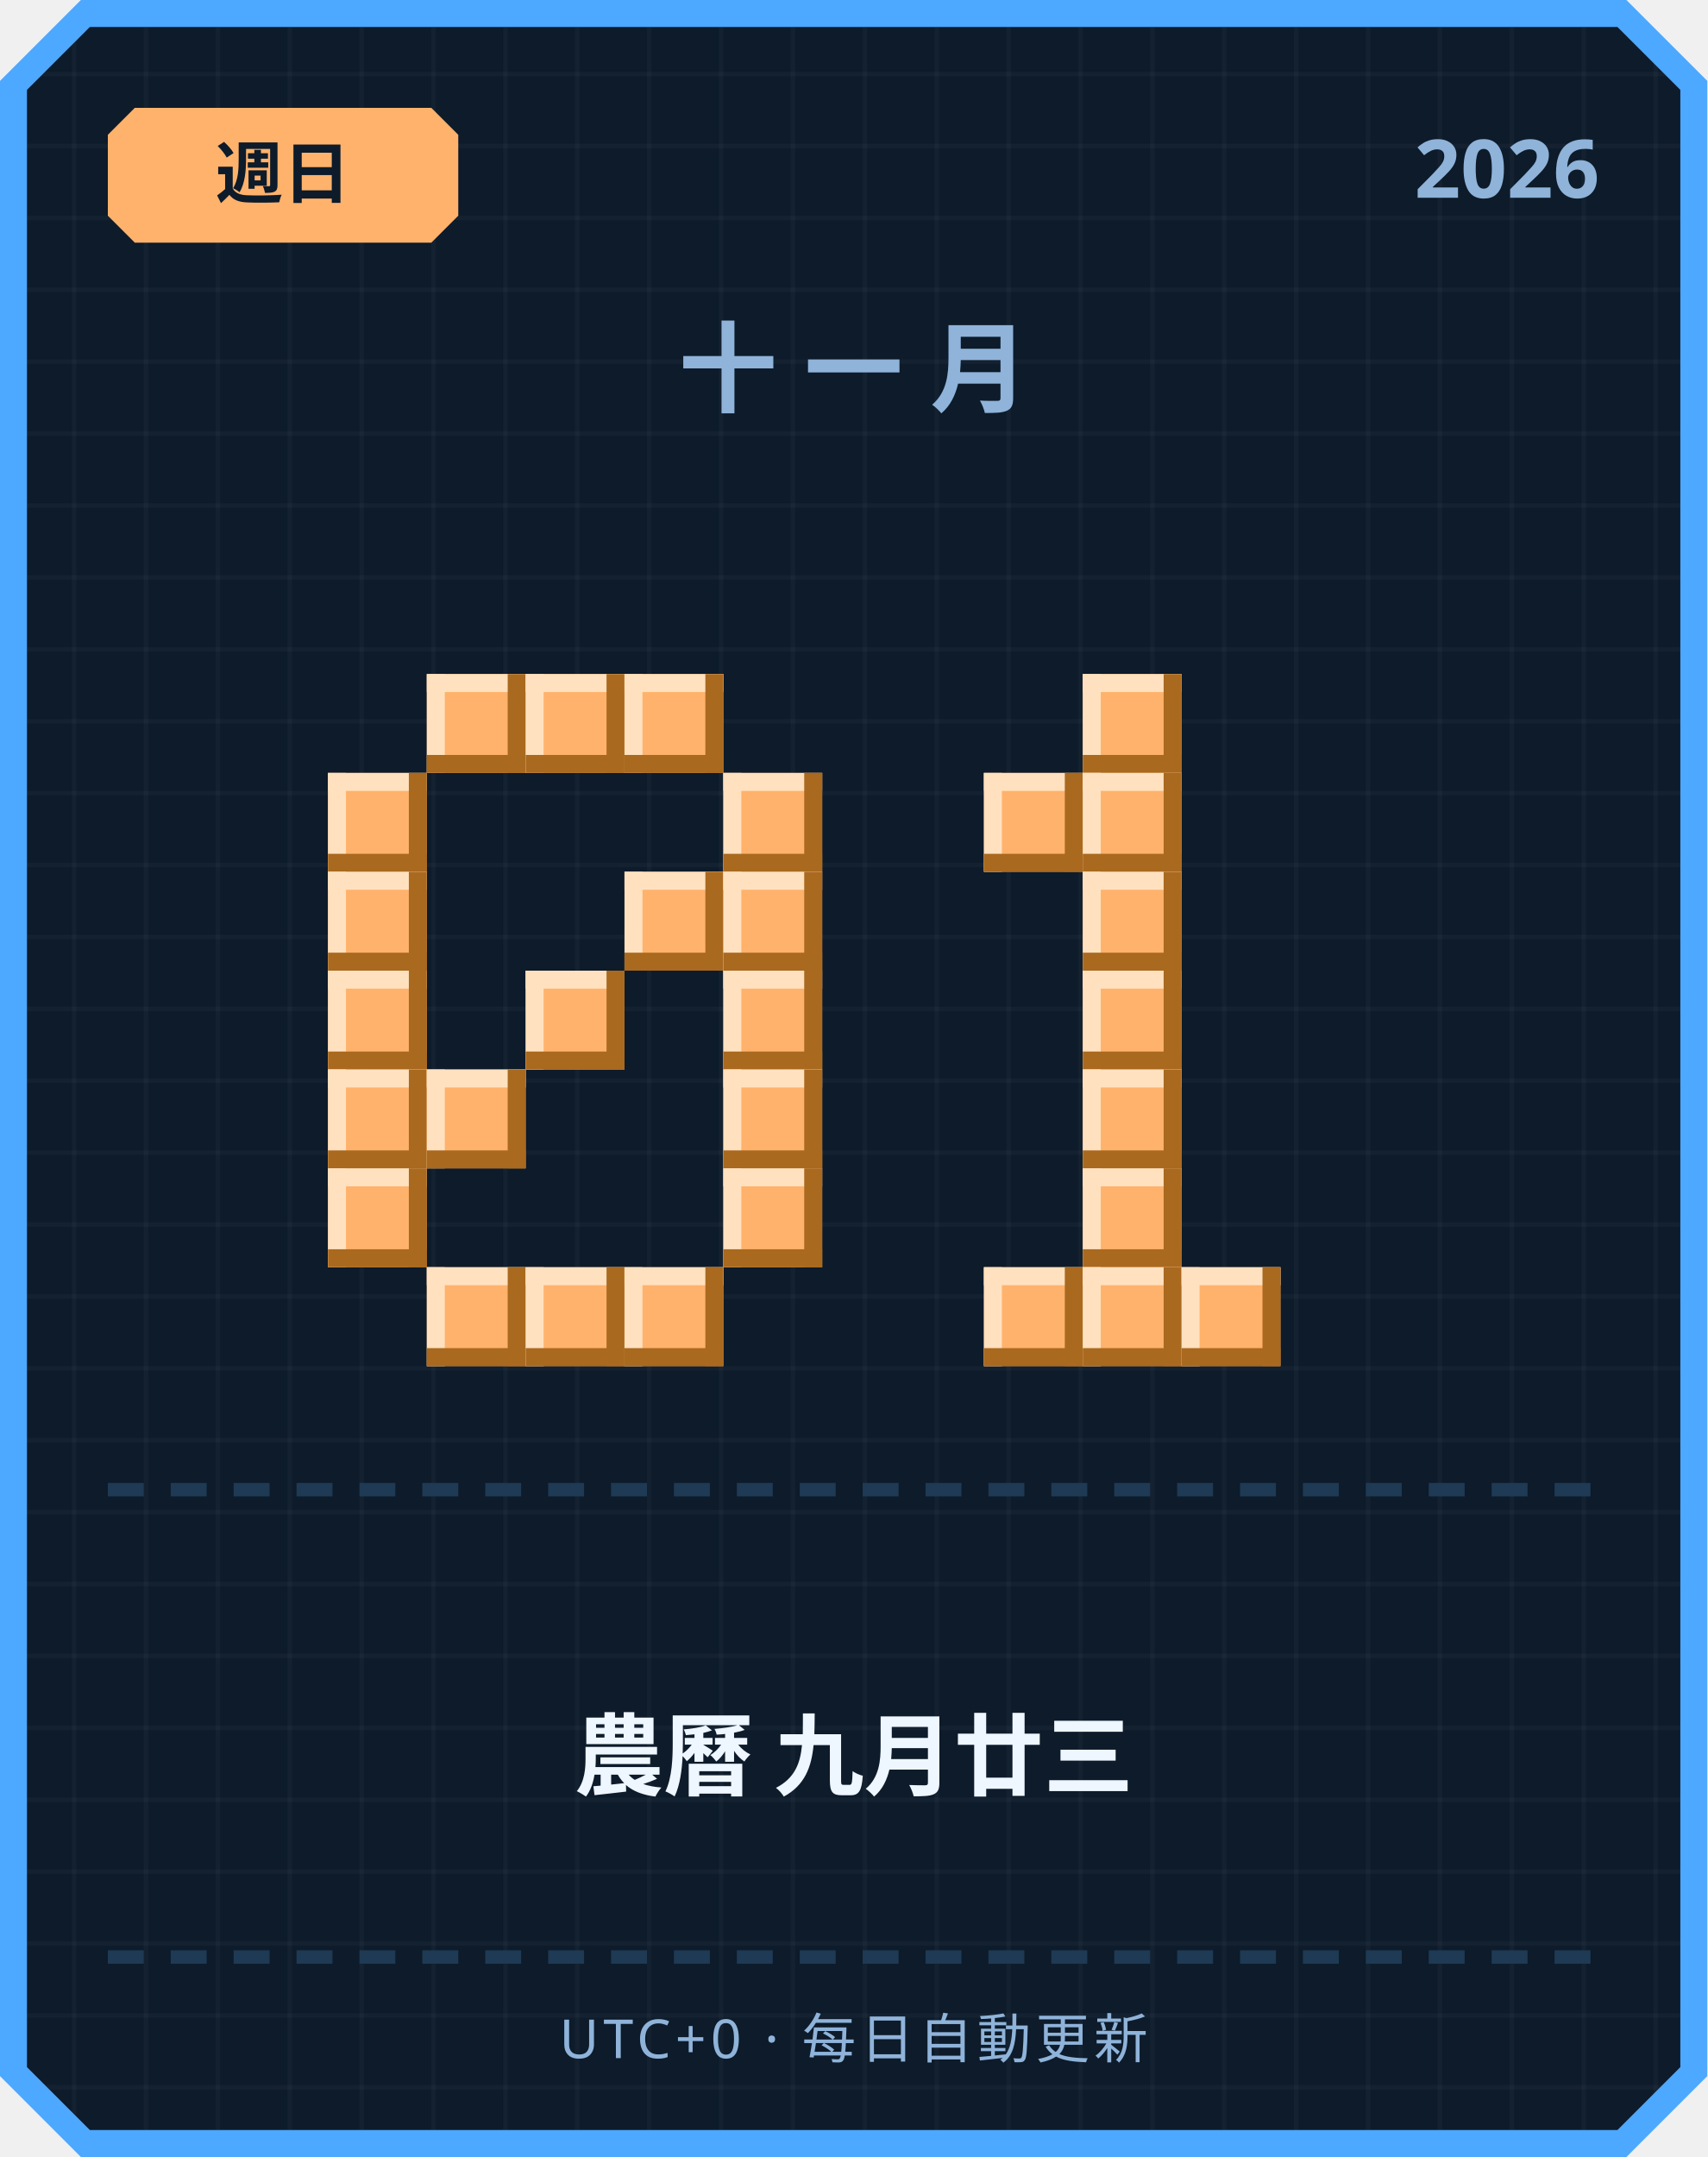
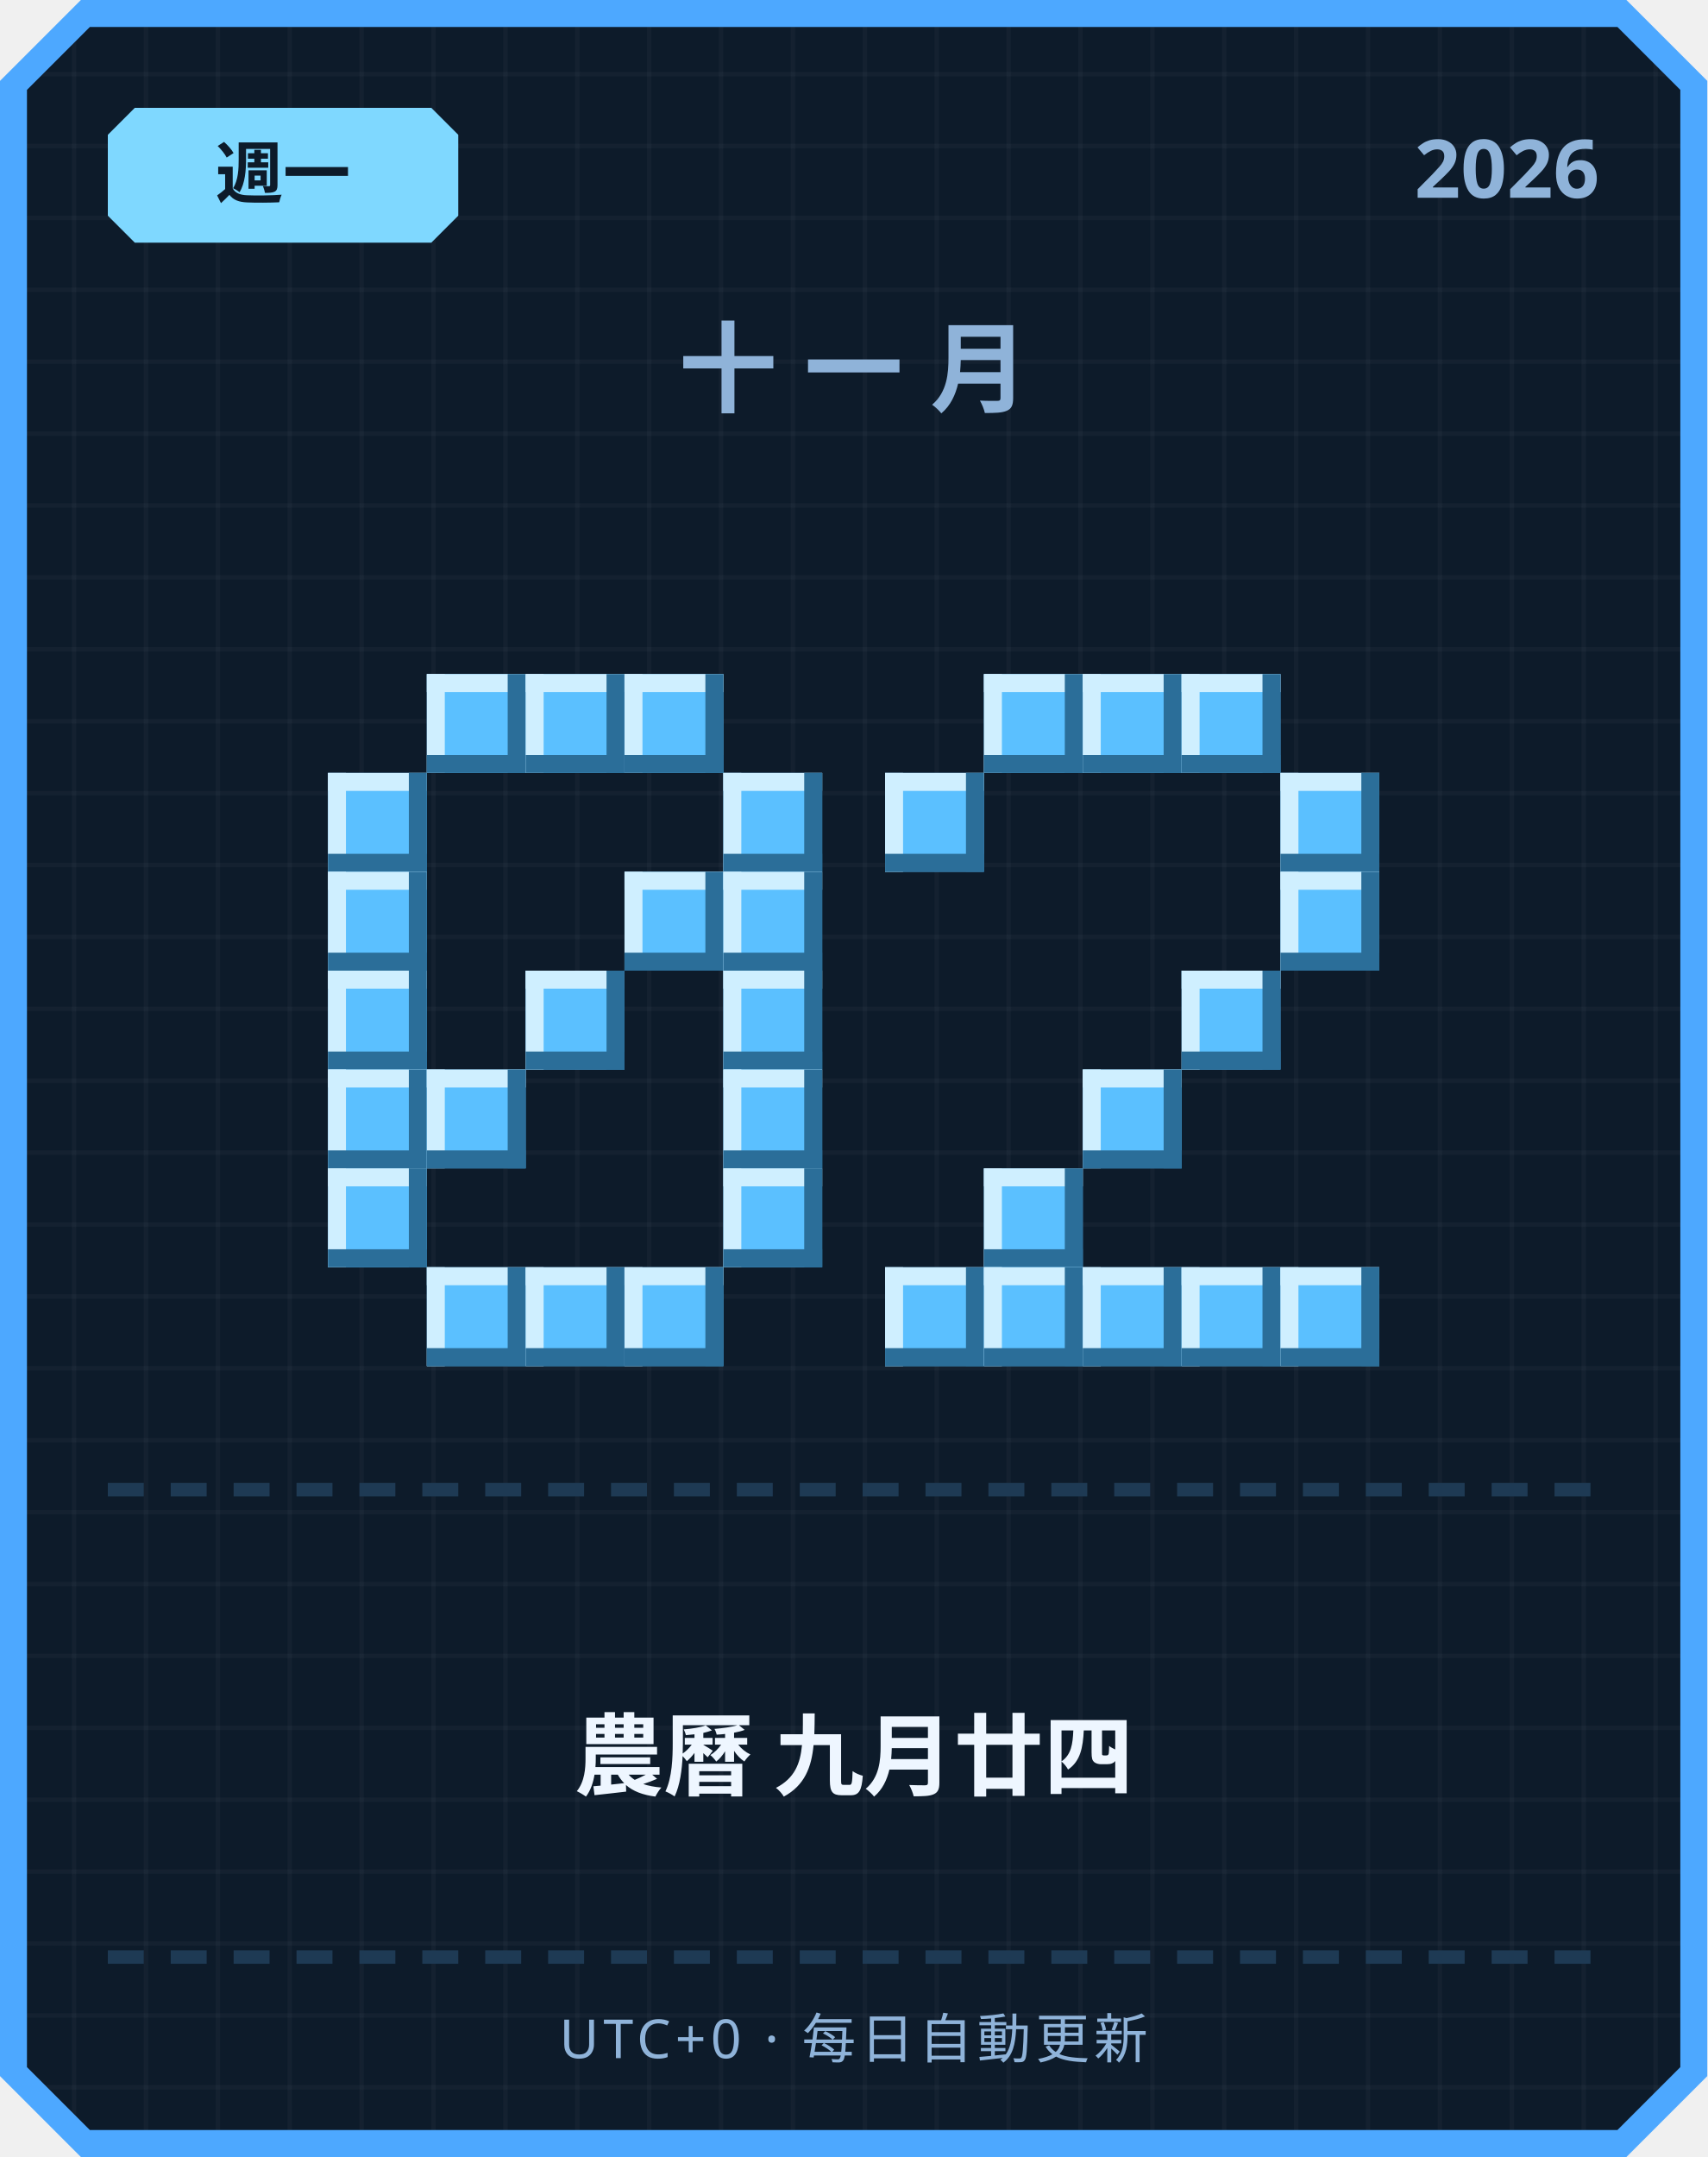
<svg xmlns="http://www.w3.org/2000/svg" width="380" height="480" viewBox="0 0 380 480">
  <defs>
    <pattern id="grid" width="16" height="16" patternUnits="userSpaceOnUse">
      <rect width="16" height="16" fill="#0d1b2a" />
      <rect width="1" height="16" fill="#ffffff" opacity="0.03" />
      <rect width="16" height="1" fill="#ffffff" opacity="0.03" />
    </pattern>
  </defs>
  <path d="M 18,0 L 362,0 L 380,18 L 380,462 L 362,480 L 18,480 L 0,462 L 0,18 Z" fill="#4da8ff" />
  <path d="M 20,6 L 360,6 L 374,20 L 374,460 L 360,474 L 20,474 L 6,460 L 6,20 Z" fill="url(#grid)" />
-   <path d="M 30,24 L 96,24 L 102,30 L 102,48 L 96,54 L 30,54 L 24,48 L 24,30 Z" fill="#ffb26b" />
-   <text x="63" y="44" text-anchor="middle" font-family="'Segoe UI', sans-serif" font-size="15" font-weight="700" fill="#0d1b2a">週日</text>
+   <path d="M 30,24 L 96,24 L 102,30 L 102,48 L 96,54 L 30,54 L 24,48 L 24,30 Z" fill="#7fd8ff" />
+   <text x="63" y="44" text-anchor="middle" font-family="'Segoe UI', sans-serif" font-size="15" font-weight="700" fill="#0d1b2a">週一</text>
  <text x="356" y="44" text-anchor="end" font-family="'Segoe UI', sans-serif" font-size="18" font-weight="700" fill="#8fb3d9">2026</text>
  <text x="190" y="90" text-anchor="middle" font-family="'Segoe UI', sans-serif" font-size="22" font-weight="700" letter-spacing="6" fill="#8fb3d9">十一月</text>
-   <rect x="95" y="150" width="22" height="22" fill="#ffb26b" />
-   <rect x="95" y="150" width="22" height="4" fill="#ffe1bf" />
-   <rect x="95" y="150" width="4" height="22" fill="#ffe1bf" />
-   <rect x="95" y="168" width="22" height="4" fill="#a9691f" />
-   <rect x="113" y="150" width="4" height="22" fill="#a9691f" />
-   <rect x="117" y="150" width="22" height="22" fill="#ffb26b" />
-   <rect x="117" y="150" width="22" height="4" fill="#ffe1bf" />
-   <rect x="117" y="150" width="4" height="22" fill="#ffe1bf" />
-   <rect x="117" y="168" width="22" height="4" fill="#a9691f" />
-   <rect x="135" y="150" width="4" height="22" fill="#a9691f" />
-   <rect x="139" y="150" width="22" height="22" fill="#ffb26b" />
-   <rect x="139" y="150" width="22" height="4" fill="#ffe1bf" />
-   <rect x="139" y="150" width="4" height="22" fill="#ffe1bf" />
-   <rect x="139" y="168" width="22" height="4" fill="#a9691f" />
-   <rect x="157" y="150" width="4" height="22" fill="#a9691f" />
-   <rect x="73" y="172" width="22" height="22" fill="#ffb26b" />
-   <rect x="73" y="172" width="22" height="4" fill="#ffe1bf" />
-   <rect x="73" y="172" width="4" height="22" fill="#ffe1bf" />
-   <rect x="73" y="190" width="22" height="4" fill="#a9691f" />
-   <rect x="91" y="172" width="4" height="22" fill="#a9691f" />
-   <rect x="161" y="172" width="22" height="22" fill="#ffb26b" />
-   <rect x="161" y="172" width="22" height="4" fill="#ffe1bf" />
-   <rect x="161" y="172" width="4" height="22" fill="#ffe1bf" />
-   <rect x="161" y="190" width="22" height="4" fill="#a9691f" />
-   <rect x="179" y="172" width="4" height="22" fill="#a9691f" />
-   <rect x="73" y="194" width="22" height="22" fill="#ffb26b" />
-   <rect x="73" y="194" width="22" height="4" fill="#ffe1bf" />
-   <rect x="73" y="194" width="4" height="22" fill="#ffe1bf" />
-   <rect x="73" y="212" width="22" height="4" fill="#a9691f" />
-   <rect x="91" y="194" width="4" height="22" fill="#a9691f" />
-   <rect x="139" y="194" width="22" height="22" fill="#ffb26b" />
-   <rect x="139" y="194" width="22" height="4" fill="#ffe1bf" />
-   <rect x="139" y="194" width="4" height="22" fill="#ffe1bf" />
-   <rect x="139" y="212" width="22" height="4" fill="#a9691f" />
-   <rect x="157" y="194" width="4" height="22" fill="#a9691f" />
-   <rect x="161" y="194" width="22" height="22" fill="#ffb26b" />
-   <rect x="161" y="194" width="22" height="4" fill="#ffe1bf" />
-   <rect x="161" y="194" width="4" height="22" fill="#ffe1bf" />
-   <rect x="161" y="212" width="22" height="4" fill="#a9691f" />
-   <rect x="179" y="194" width="4" height="22" fill="#a9691f" />
-   <rect x="73" y="216" width="22" height="22" fill="#ffb26b" />
-   <rect x="73" y="216" width="22" height="4" fill="#ffe1bf" />
-   <rect x="73" y="216" width="4" height="22" fill="#ffe1bf" />
-   <rect x="73" y="234" width="22" height="4" fill="#a9691f" />
-   <rect x="91" y="216" width="4" height="22" fill="#a9691f" />
-   <rect x="117" y="216" width="22" height="22" fill="#ffb26b" />
-   <rect x="117" y="216" width="22" height="4" fill="#ffe1bf" />
-   <rect x="117" y="216" width="4" height="22" fill="#ffe1bf" />
-   <rect x="117" y="234" width="22" height="4" fill="#a9691f" />
-   <rect x="135" y="216" width="4" height="22" fill="#a9691f" />
-   <rect x="161" y="216" width="22" height="22" fill="#ffb26b" />
-   <rect x="161" y="216" width="22" height="4" fill="#ffe1bf" />
-   <rect x="161" y="216" width="4" height="22" fill="#ffe1bf" />
-   <rect x="161" y="234" width="22" height="4" fill="#a9691f" />
-   <rect x="179" y="216" width="4" height="22" fill="#a9691f" />
-   <rect x="73" y="238" width="22" height="22" fill="#ffb26b" />
-   <rect x="73" y="238" width="22" height="4" fill="#ffe1bf" />
-   <rect x="73" y="238" width="4" height="22" fill="#ffe1bf" />
-   <rect x="73" y="256" width="22" height="4" fill="#a9691f" />
-   <rect x="91" y="238" width="4" height="22" fill="#a9691f" />
-   <rect x="95" y="238" width="22" height="22" fill="#ffb26b" />
-   <rect x="95" y="238" width="22" height="4" fill="#ffe1bf" />
-   <rect x="95" y="238" width="4" height="22" fill="#ffe1bf" />
-   <rect x="95" y="256" width="22" height="4" fill="#a9691f" />
-   <rect x="113" y="238" width="4" height="22" fill="#a9691f" />
-   <rect x="161" y="238" width="22" height="22" fill="#ffb26b" />
-   <rect x="161" y="238" width="22" height="4" fill="#ffe1bf" />
-   <rect x="161" y="238" width="4" height="22" fill="#ffe1bf" />
-   <rect x="161" y="256" width="22" height="4" fill="#a9691f" />
-   <rect x="179" y="238" width="4" height="22" fill="#a9691f" />
-   <rect x="73" y="260" width="22" height="22" fill="#ffb26b" />
-   <rect x="73" y="260" width="22" height="4" fill="#ffe1bf" />
-   <rect x="73" y="260" width="4" height="22" fill="#ffe1bf" />
-   <rect x="73" y="278" width="22" height="4" fill="#a9691f" />
-   <rect x="91" y="260" width="4" height="22" fill="#a9691f" />
-   <rect x="161" y="260" width="22" height="22" fill="#ffb26b" />
-   <rect x="161" y="260" width="22" height="4" fill="#ffe1bf" />
-   <rect x="161" y="260" width="4" height="22" fill="#ffe1bf" />
-   <rect x="161" y="278" width="22" height="4" fill="#a9691f" />
-   <rect x="179" y="260" width="4" height="22" fill="#a9691f" />
-   <rect x="95" y="282" width="22" height="22" fill="#ffb26b" />
-   <rect x="95" y="282" width="22" height="4" fill="#ffe1bf" />
-   <rect x="95" y="282" width="4" height="22" fill="#ffe1bf" />
-   <rect x="95" y="300" width="22" height="4" fill="#a9691f" />
-   <rect x="113" y="282" width="4" height="22" fill="#a9691f" />
-   <rect x="117" y="282" width="22" height="22" fill="#ffb26b" />
-   <rect x="117" y="282" width="22" height="4" fill="#ffe1bf" />
-   <rect x="117" y="282" width="4" height="22" fill="#ffe1bf" />
-   <rect x="117" y="300" width="22" height="4" fill="#a9691f" />
-   <rect x="135" y="282" width="4" height="22" fill="#a9691f" />
-   <rect x="139" y="282" width="22" height="22" fill="#ffb26b" />
-   <rect x="139" y="282" width="22" height="4" fill="#ffe1bf" />
-   <rect x="139" y="282" width="4" height="22" fill="#ffe1bf" />
-   <rect x="139" y="300" width="22" height="4" fill="#a9691f" />
-   <rect x="157" y="282" width="4" height="22" fill="#a9691f" />
-   <rect x="241" y="150" width="22" height="22" fill="#ffb26b" />
-   <rect x="241" y="150" width="22" height="4" fill="#ffe1bf" />
-   <rect x="241" y="150" width="4" height="22" fill="#ffe1bf" />
-   <rect x="241" y="168" width="22" height="4" fill="#a9691f" />
-   <rect x="259" y="150" width="4" height="22" fill="#a9691f" />
-   <rect x="219" y="172" width="22" height="22" fill="#ffb26b" />
-   <rect x="219" y="172" width="22" height="4" fill="#ffe1bf" />
-   <rect x="219" y="172" width="4" height="22" fill="#ffe1bf" />
-   <rect x="219" y="190" width="22" height="4" fill="#a9691f" />
-   <rect x="237" y="172" width="4" height="22" fill="#a9691f" />
-   <rect x="241" y="172" width="22" height="22" fill="#ffb26b" />
-   <rect x="241" y="172" width="22" height="4" fill="#ffe1bf" />
-   <rect x="241" y="172" width="4" height="22" fill="#ffe1bf" />
-   <rect x="241" y="190" width="22" height="4" fill="#a9691f" />
-   <rect x="259" y="172" width="4" height="22" fill="#a9691f" />
-   <rect x="241" y="194" width="22" height="22" fill="#ffb26b" />
-   <rect x="241" y="194" width="22" height="4" fill="#ffe1bf" />
-   <rect x="241" y="194" width="4" height="22" fill="#ffe1bf" />
-   <rect x="241" y="212" width="22" height="4" fill="#a9691f" />
-   <rect x="259" y="194" width="4" height="22" fill="#a9691f" />
-   <rect x="241" y="216" width="22" height="22" fill="#ffb26b" />
-   <rect x="241" y="216" width="22" height="4" fill="#ffe1bf" />
-   <rect x="241" y="216" width="4" height="22" fill="#ffe1bf" />
-   <rect x="241" y="234" width="22" height="4" fill="#a9691f" />
-   <rect x="259" y="216" width="4" height="22" fill="#a9691f" />
-   <rect x="241" y="238" width="22" height="22" fill="#ffb26b" />
-   <rect x="241" y="238" width="22" height="4" fill="#ffe1bf" />
-   <rect x="241" y="238" width="4" height="22" fill="#ffe1bf" />
-   <rect x="241" y="256" width="22" height="4" fill="#a9691f" />
-   <rect x="259" y="238" width="4" height="22" fill="#a9691f" />
-   <rect x="241" y="260" width="22" height="22" fill="#ffb26b" />
-   <rect x="241" y="260" width="22" height="4" fill="#ffe1bf" />
-   <rect x="241" y="260" width="4" height="22" fill="#ffe1bf" />
-   <rect x="241" y="278" width="22" height="4" fill="#a9691f" />
-   <rect x="259" y="260" width="4" height="22" fill="#a9691f" />
-   <rect x="219" y="282" width="22" height="22" fill="#ffb26b" />
-   <rect x="219" y="282" width="22" height="4" fill="#ffe1bf" />
-   <rect x="219" y="282" width="4" height="22" fill="#ffe1bf" />
-   <rect x="219" y="300" width="22" height="4" fill="#a9691f" />
-   <rect x="237" y="282" width="4" height="22" fill="#a9691f" />
-   <rect x="241" y="282" width="22" height="22" fill="#ffb26b" />
-   <rect x="241" y="282" width="22" height="4" fill="#ffe1bf" />
-   <rect x="241" y="282" width="4" height="22" fill="#ffe1bf" />
-   <rect x="241" y="300" width="22" height="4" fill="#a9691f" />
-   <rect x="259" y="282" width="4" height="22" fill="#a9691f" />
-   <rect x="263" y="282" width="22" height="22" fill="#ffb26b" />
-   <rect x="263" y="282" width="22" height="4" fill="#ffe1bf" />
-   <rect x="263" y="282" width="4" height="22" fill="#ffe1bf" />
-   <rect x="263" y="300" width="22" height="4" fill="#a9691f" />
-   <rect x="281" y="282" width="4" height="22" fill="#a9691f" />
+   <rect x="95" y="150" width="22" height="22" fill="#5bc0ff" />
+   <rect x="95" y="150" width="22" height="4" fill="#cfefff" />
+   <rect x="95" y="150" width="4" height="22" fill="#cfefff" />
+   <rect x="95" y="168" width="22" height="4" fill="#2b6e99" />
+   <rect x="113" y="150" width="4" height="22" fill="#2b6e99" />
+   <rect x="117" y="150" width="22" height="22" fill="#5bc0ff" />
+   <rect x="117" y="150" width="22" height="4" fill="#cfefff" />
+   <rect x="117" y="150" width="4" height="22" fill="#cfefff" />
+   <rect x="117" y="168" width="22" height="4" fill="#2b6e99" />
+   <rect x="135" y="150" width="4" height="22" fill="#2b6e99" />
+   <rect x="139" y="150" width="22" height="22" fill="#5bc0ff" />
+   <rect x="139" y="150" width="22" height="4" fill="#cfefff" />
+   <rect x="139" y="150" width="4" height="22" fill="#cfefff" />
+   <rect x="139" y="168" width="22" height="4" fill="#2b6e99" />
+   <rect x="157" y="150" width="4" height="22" fill="#2b6e99" />
+   <rect x="73" y="172" width="22" height="22" fill="#5bc0ff" />
+   <rect x="73" y="172" width="22" height="4" fill="#cfefff" />
+   <rect x="73" y="172" width="4" height="22" fill="#cfefff" />
+   <rect x="73" y="190" width="22" height="4" fill="#2b6e99" />
+   <rect x="91" y="172" width="4" height="22" fill="#2b6e99" />
+   <rect x="161" y="172" width="22" height="22" fill="#5bc0ff" />
+   <rect x="161" y="172" width="22" height="4" fill="#cfefff" />
+   <rect x="161" y="172" width="4" height="22" fill="#cfefff" />
+   <rect x="161" y="190" width="22" height="4" fill="#2b6e99" />
+   <rect x="179" y="172" width="4" height="22" fill="#2b6e99" />
+   <rect x="73" y="194" width="22" height="22" fill="#5bc0ff" />
+   <rect x="73" y="194" width="22" height="4" fill="#cfefff" />
+   <rect x="73" y="194" width="4" height="22" fill="#cfefff" />
+   <rect x="73" y="212" width="22" height="4" fill="#2b6e99" />
+   <rect x="91" y="194" width="4" height="22" fill="#2b6e99" />
+   <rect x="139" y="194" width="22" height="22" fill="#5bc0ff" />
+   <rect x="139" y="194" width="22" height="4" fill="#cfefff" />
+   <rect x="139" y="194" width="4" height="22" fill="#cfefff" />
+   <rect x="139" y="212" width="22" height="4" fill="#2b6e99" />
+   <rect x="157" y="194" width="4" height="22" fill="#2b6e99" />
+   <rect x="161" y="194" width="22" height="22" fill="#5bc0ff" />
+   <rect x="161" y="194" width="22" height="4" fill="#cfefff" />
+   <rect x="161" y="194" width="4" height="22" fill="#cfefff" />
+   <rect x="161" y="212" width="22" height="4" fill="#2b6e99" />
+   <rect x="179" y="194" width="4" height="22" fill="#2b6e99" />
+   <rect x="73" y="216" width="22" height="22" fill="#5bc0ff" />
+   <rect x="73" y="216" width="22" height="4" fill="#cfefff" />
+   <rect x="73" y="216" width="4" height="22" fill="#cfefff" />
+   <rect x="73" y="234" width="22" height="4" fill="#2b6e99" />
+   <rect x="91" y="216" width="4" height="22" fill="#2b6e99" />
+   <rect x="117" y="216" width="22" height="22" fill="#5bc0ff" />
+   <rect x="117" y="216" width="22" height="4" fill="#cfefff" />
+   <rect x="117" y="216" width="4" height="22" fill="#cfefff" />
+   <rect x="117" y="234" width="22" height="4" fill="#2b6e99" />
+   <rect x="135" y="216" width="4" height="22" fill="#2b6e99" />
+   <rect x="161" y="216" width="22" height="22" fill="#5bc0ff" />
+   <rect x="161" y="216" width="22" height="4" fill="#cfefff" />
+   <rect x="161" y="216" width="4" height="22" fill="#cfefff" />
+   <rect x="161" y="234" width="22" height="4" fill="#2b6e99" />
+   <rect x="179" y="216" width="4" height="22" fill="#2b6e99" />
+   <rect x="73" y="238" width="22" height="22" fill="#5bc0ff" />
+   <rect x="73" y="238" width="22" height="4" fill="#cfefff" />
+   <rect x="73" y="238" width="4" height="22" fill="#cfefff" />
+   <rect x="73" y="256" width="22" height="4" fill="#2b6e99" />
+   <rect x="91" y="238" width="4" height="22" fill="#2b6e99" />
+   <rect x="95" y="238" width="22" height="22" fill="#5bc0ff" />
+   <rect x="95" y="238" width="22" height="4" fill="#cfefff" />
+   <rect x="95" y="238" width="4" height="22" fill="#cfefff" />
+   <rect x="95" y="256" width="22" height="4" fill="#2b6e99" />
+   <rect x="113" y="238" width="4" height="22" fill="#2b6e99" />
+   <rect x="161" y="238" width="22" height="22" fill="#5bc0ff" />
+   <rect x="161" y="238" width="22" height="4" fill="#cfefff" />
+   <rect x="161" y="238" width="4" height="22" fill="#cfefff" />
+   <rect x="161" y="256" width="22" height="4" fill="#2b6e99" />
+   <rect x="179" y="238" width="4" height="22" fill="#2b6e99" />
+   <rect x="73" y="260" width="22" height="22" fill="#5bc0ff" />
+   <rect x="73" y="260" width="22" height="4" fill="#cfefff" />
+   <rect x="73" y="260" width="4" height="22" fill="#cfefff" />
+   <rect x="73" y="278" width="22" height="4" fill="#2b6e99" />
+   <rect x="91" y="260" width="4" height="22" fill="#2b6e99" />
+   <rect x="161" y="260" width="22" height="22" fill="#5bc0ff" />
+   <rect x="161" y="260" width="22" height="4" fill="#cfefff" />
+   <rect x="161" y="260" width="4" height="22" fill="#cfefff" />
+   <rect x="161" y="278" width="22" height="4" fill="#2b6e99" />
+   <rect x="179" y="260" width="4" height="22" fill="#2b6e99" />
+   <rect x="95" y="282" width="22" height="22" fill="#5bc0ff" />
+   <rect x="95" y="282" width="22" height="4" fill="#cfefff" />
+   <rect x="95" y="282" width="4" height="22" fill="#cfefff" />
+   <rect x="95" y="300" width="22" height="4" fill="#2b6e99" />
+   <rect x="113" y="282" width="4" height="22" fill="#2b6e99" />
+   <rect x="117" y="282" width="22" height="22" fill="#5bc0ff" />
+   <rect x="117" y="282" width="22" height="4" fill="#cfefff" />
+   <rect x="117" y="282" width="4" height="22" fill="#cfefff" />
+   <rect x="117" y="300" width="22" height="4" fill="#2b6e99" />
+   <rect x="135" y="282" width="4" height="22" fill="#2b6e99" />
+   <rect x="139" y="282" width="22" height="22" fill="#5bc0ff" />
+   <rect x="139" y="282" width="22" height="4" fill="#cfefff" />
+   <rect x="139" y="282" width="4" height="22" fill="#cfefff" />
+   <rect x="139" y="300" width="22" height="4" fill="#2b6e99" />
+   <rect x="157" y="282" width="4" height="22" fill="#2b6e99" />
+   <rect x="219" y="150" width="22" height="22" fill="#5bc0ff" />
+   <rect x="219" y="150" width="22" height="4" fill="#cfefff" />
+   <rect x="219" y="150" width="4" height="22" fill="#cfefff" />
+   <rect x="219" y="168" width="22" height="4" fill="#2b6e99" />
+   <rect x="237" y="150" width="4" height="22" fill="#2b6e99" />
+   <rect x="241" y="150" width="22" height="22" fill="#5bc0ff" />
+   <rect x="241" y="150" width="22" height="4" fill="#cfefff" />
+   <rect x="241" y="150" width="4" height="22" fill="#cfefff" />
+   <rect x="241" y="168" width="22" height="4" fill="#2b6e99" />
+   <rect x="259" y="150" width="4" height="22" fill="#2b6e99" />
+   <rect x="263" y="150" width="22" height="22" fill="#5bc0ff" />
+   <rect x="263" y="150" width="22" height="4" fill="#cfefff" />
+   <rect x="263" y="150" width="4" height="22" fill="#cfefff" />
+   <rect x="263" y="168" width="22" height="4" fill="#2b6e99" />
+   <rect x="281" y="150" width="4" height="22" fill="#2b6e99" />
+   <rect x="197" y="172" width="22" height="22" fill="#5bc0ff" />
+   <rect x="197" y="172" width="22" height="4" fill="#cfefff" />
+   <rect x="197" y="172" width="4" height="22" fill="#cfefff" />
+   <rect x="197" y="190" width="22" height="4" fill="#2b6e99" />
+   <rect x="215" y="172" width="4" height="22" fill="#2b6e99" />
+   <rect x="285" y="172" width="22" height="22" fill="#5bc0ff" />
+   <rect x="285" y="172" width="22" height="4" fill="#cfefff" />
+   <rect x="285" y="172" width="4" height="22" fill="#cfefff" />
+   <rect x="285" y="190" width="22" height="4" fill="#2b6e99" />
+   <rect x="303" y="172" width="4" height="22" fill="#2b6e99" />
+   <rect x="285" y="194" width="22" height="22" fill="#5bc0ff" />
+   <rect x="285" y="194" width="22" height="4" fill="#cfefff" />
+   <rect x="285" y="194" width="4" height="22" fill="#cfefff" />
+   <rect x="285" y="212" width="22" height="4" fill="#2b6e99" />
+   <rect x="303" y="194" width="4" height="22" fill="#2b6e99" />
+   <rect x="263" y="216" width="22" height="22" fill="#5bc0ff" />
+   <rect x="263" y="216" width="22" height="4" fill="#cfefff" />
+   <rect x="263" y="216" width="4" height="22" fill="#cfefff" />
+   <rect x="263" y="234" width="22" height="4" fill="#2b6e99" />
+   <rect x="281" y="216" width="4" height="22" fill="#2b6e99" />
+   <rect x="241" y="238" width="22" height="22" fill="#5bc0ff" />
+   <rect x="241" y="238" width="22" height="4" fill="#cfefff" />
+   <rect x="241" y="238" width="4" height="22" fill="#cfefff" />
+   <rect x="241" y="256" width="22" height="4" fill="#2b6e99" />
+   <rect x="259" y="238" width="4" height="22" fill="#2b6e99" />
+   <rect x="219" y="260" width="22" height="22" fill="#5bc0ff" />
+   <rect x="219" y="260" width="22" height="4" fill="#cfefff" />
+   <rect x="219" y="260" width="4" height="22" fill="#cfefff" />
+   <rect x="219" y="278" width="22" height="4" fill="#2b6e99" />
+   <rect x="237" y="260" width="4" height="22" fill="#2b6e99" />
+   <rect x="197" y="282" width="22" height="22" fill="#5bc0ff" />
+   <rect x="197" y="282" width="22" height="4" fill="#cfefff" />
+   <rect x="197" y="282" width="4" height="22" fill="#cfefff" />
+   <rect x="197" y="300" width="22" height="4" fill="#2b6e99" />
+   <rect x="215" y="282" width="4" height="22" fill="#2b6e99" />
+   <rect x="219" y="282" width="22" height="22" fill="#5bc0ff" />
+   <rect x="219" y="282" width="22" height="4" fill="#cfefff" />
+   <rect x="219" y="282" width="4" height="22" fill="#cfefff" />
+   <rect x="219" y="300" width="22" height="4" fill="#2b6e99" />
+   <rect x="237" y="282" width="4" height="22" fill="#2b6e99" />
+   <rect x="241" y="282" width="22" height="22" fill="#5bc0ff" />
+   <rect x="241" y="282" width="22" height="4" fill="#cfefff" />
+   <rect x="241" y="282" width="4" height="22" fill="#cfefff" />
+   <rect x="241" y="300" width="22" height="4" fill="#2b6e99" />
+   <rect x="259" y="282" width="4" height="22" fill="#2b6e99" />
+   <rect x="263" y="282" width="22" height="22" fill="#5bc0ff" />
+   <rect x="263" y="282" width="22" height="4" fill="#cfefff" />
+   <rect x="263" y="282" width="4" height="22" fill="#cfefff" />
+   <rect x="263" y="300" width="22" height="4" fill="#2b6e99" />
+   <rect x="281" y="282" width="4" height="22" fill="#2b6e99" />
+   <rect x="285" y="282" width="22" height="22" fill="#5bc0ff" />
+   <rect x="285" y="282" width="22" height="4" fill="#cfefff" />
+   <rect x="285" y="282" width="4" height="22" fill="#cfefff" />
+   <rect x="285" y="300" width="22" height="4" fill="#2b6e99" />
+   <rect x="303" y="282" width="4" height="22" fill="#2b6e99" />
  <rect x="24" y="330" width="8" height="3" fill="#1e3a54" />
  <rect x="38" y="330" width="8" height="3" fill="#1e3a54" />
  <rect x="52" y="330" width="8" height="3" fill="#1e3a54" />
  <rect x="66" y="330" width="8" height="3" fill="#1e3a54" />
  <rect x="80" y="330" width="8" height="3" fill="#1e3a54" />
  <rect x="94" y="330" width="8" height="3" fill="#1e3a54" />
  <rect x="108" y="330" width="8" height="3" fill="#1e3a54" />
  <rect x="122" y="330" width="8" height="3" fill="#1e3a54" />
  <rect x="136" y="330" width="8" height="3" fill="#1e3a54" />
  <rect x="150" y="330" width="8" height="3" fill="#1e3a54" />
  <rect x="164" y="330" width="8" height="3" fill="#1e3a54" />
  <rect x="178" y="330" width="8" height="3" fill="#1e3a54" />
  <rect x="192" y="330" width="8" height="3" fill="#1e3a54" />
  <rect x="206" y="330" width="8" height="3" fill="#1e3a54" />
  <rect x="220" y="330" width="8" height="3" fill="#1e3a54" />
  <rect x="234" y="330" width="8" height="3" fill="#1e3a54" />
  <rect x="248" y="330" width="8" height="3" fill="#1e3a54" />
  <rect x="262" y="330" width="8" height="3" fill="#1e3a54" />
  <rect x="276" y="330" width="8" height="3" fill="#1e3a54" />
  <rect x="290" y="330" width="8" height="3" fill="#1e3a54" />
  <rect x="304" y="330" width="8" height="3" fill="#1e3a54" />
  <rect x="318" y="330" width="8" height="3" fill="#1e3a54" />
  <rect x="332" y="330" width="8" height="3" fill="#1e3a54" />
  <rect x="346" y="330" width="8" height="3" fill="#1e3a54" />
-   <text x="190" y="398" text-anchor="middle" font-family="'Segoe UI', 'Microsoft JhengHei', sans-serif" font-size="20" font-weight="700" fill="#eef6ff">農曆 九月廿三</text>
+   <text x="190" y="398" text-anchor="middle" font-family="'Segoe UI', 'Microsoft JhengHei', sans-serif" font-size="20" font-weight="700" fill="#eef6ff">農曆 九月廿四</text>
  <rect x="24" y="434" width="8" height="3" fill="#1e3a54" />
  <rect x="38" y="434" width="8" height="3" fill="#1e3a54" />
  <rect x="52" y="434" width="8" height="3" fill="#1e3a54" />
  <rect x="66" y="434" width="8" height="3" fill="#1e3a54" />
  <rect x="80" y="434" width="8" height="3" fill="#1e3a54" />
  <rect x="94" y="434" width="8" height="3" fill="#1e3a54" />
  <rect x="108" y="434" width="8" height="3" fill="#1e3a54" />
  <rect x="122" y="434" width="8" height="3" fill="#1e3a54" />
  <rect x="136" y="434" width="8" height="3" fill="#1e3a54" />
  <rect x="150" y="434" width="8" height="3" fill="#1e3a54" />
  <rect x="164" y="434" width="8" height="3" fill="#1e3a54" />
  <rect x="178" y="434" width="8" height="3" fill="#1e3a54" />
  <rect x="192" y="434" width="8" height="3" fill="#1e3a54" />
  <rect x="206" y="434" width="8" height="3" fill="#1e3a54" />
  <rect x="220" y="434" width="8" height="3" fill="#1e3a54" />
  <rect x="234" y="434" width="8" height="3" fill="#1e3a54" />
  <rect x="248" y="434" width="8" height="3" fill="#1e3a54" />
  <rect x="262" y="434" width="8" height="3" fill="#1e3a54" />
  <rect x="276" y="434" width="8" height="3" fill="#1e3a54" />
  <rect x="290" y="434" width="8" height="3" fill="#1e3a54" />
  <rect x="304" y="434" width="8" height="3" fill="#1e3a54" />
  <rect x="318" y="434" width="8" height="3" fill="#1e3a54" />
  <rect x="332" y="434" width="8" height="3" fill="#1e3a54" />
  <rect x="346" y="434" width="8" height="3" fill="#1e3a54" />
  <text x="190" y="458" text-anchor="middle" font-family="'Segoe UI', sans-serif" font-size="12" letter-spacing="1" fill="#8fb3d9">UTC+0 · 每日自動更新</text>
</svg>
